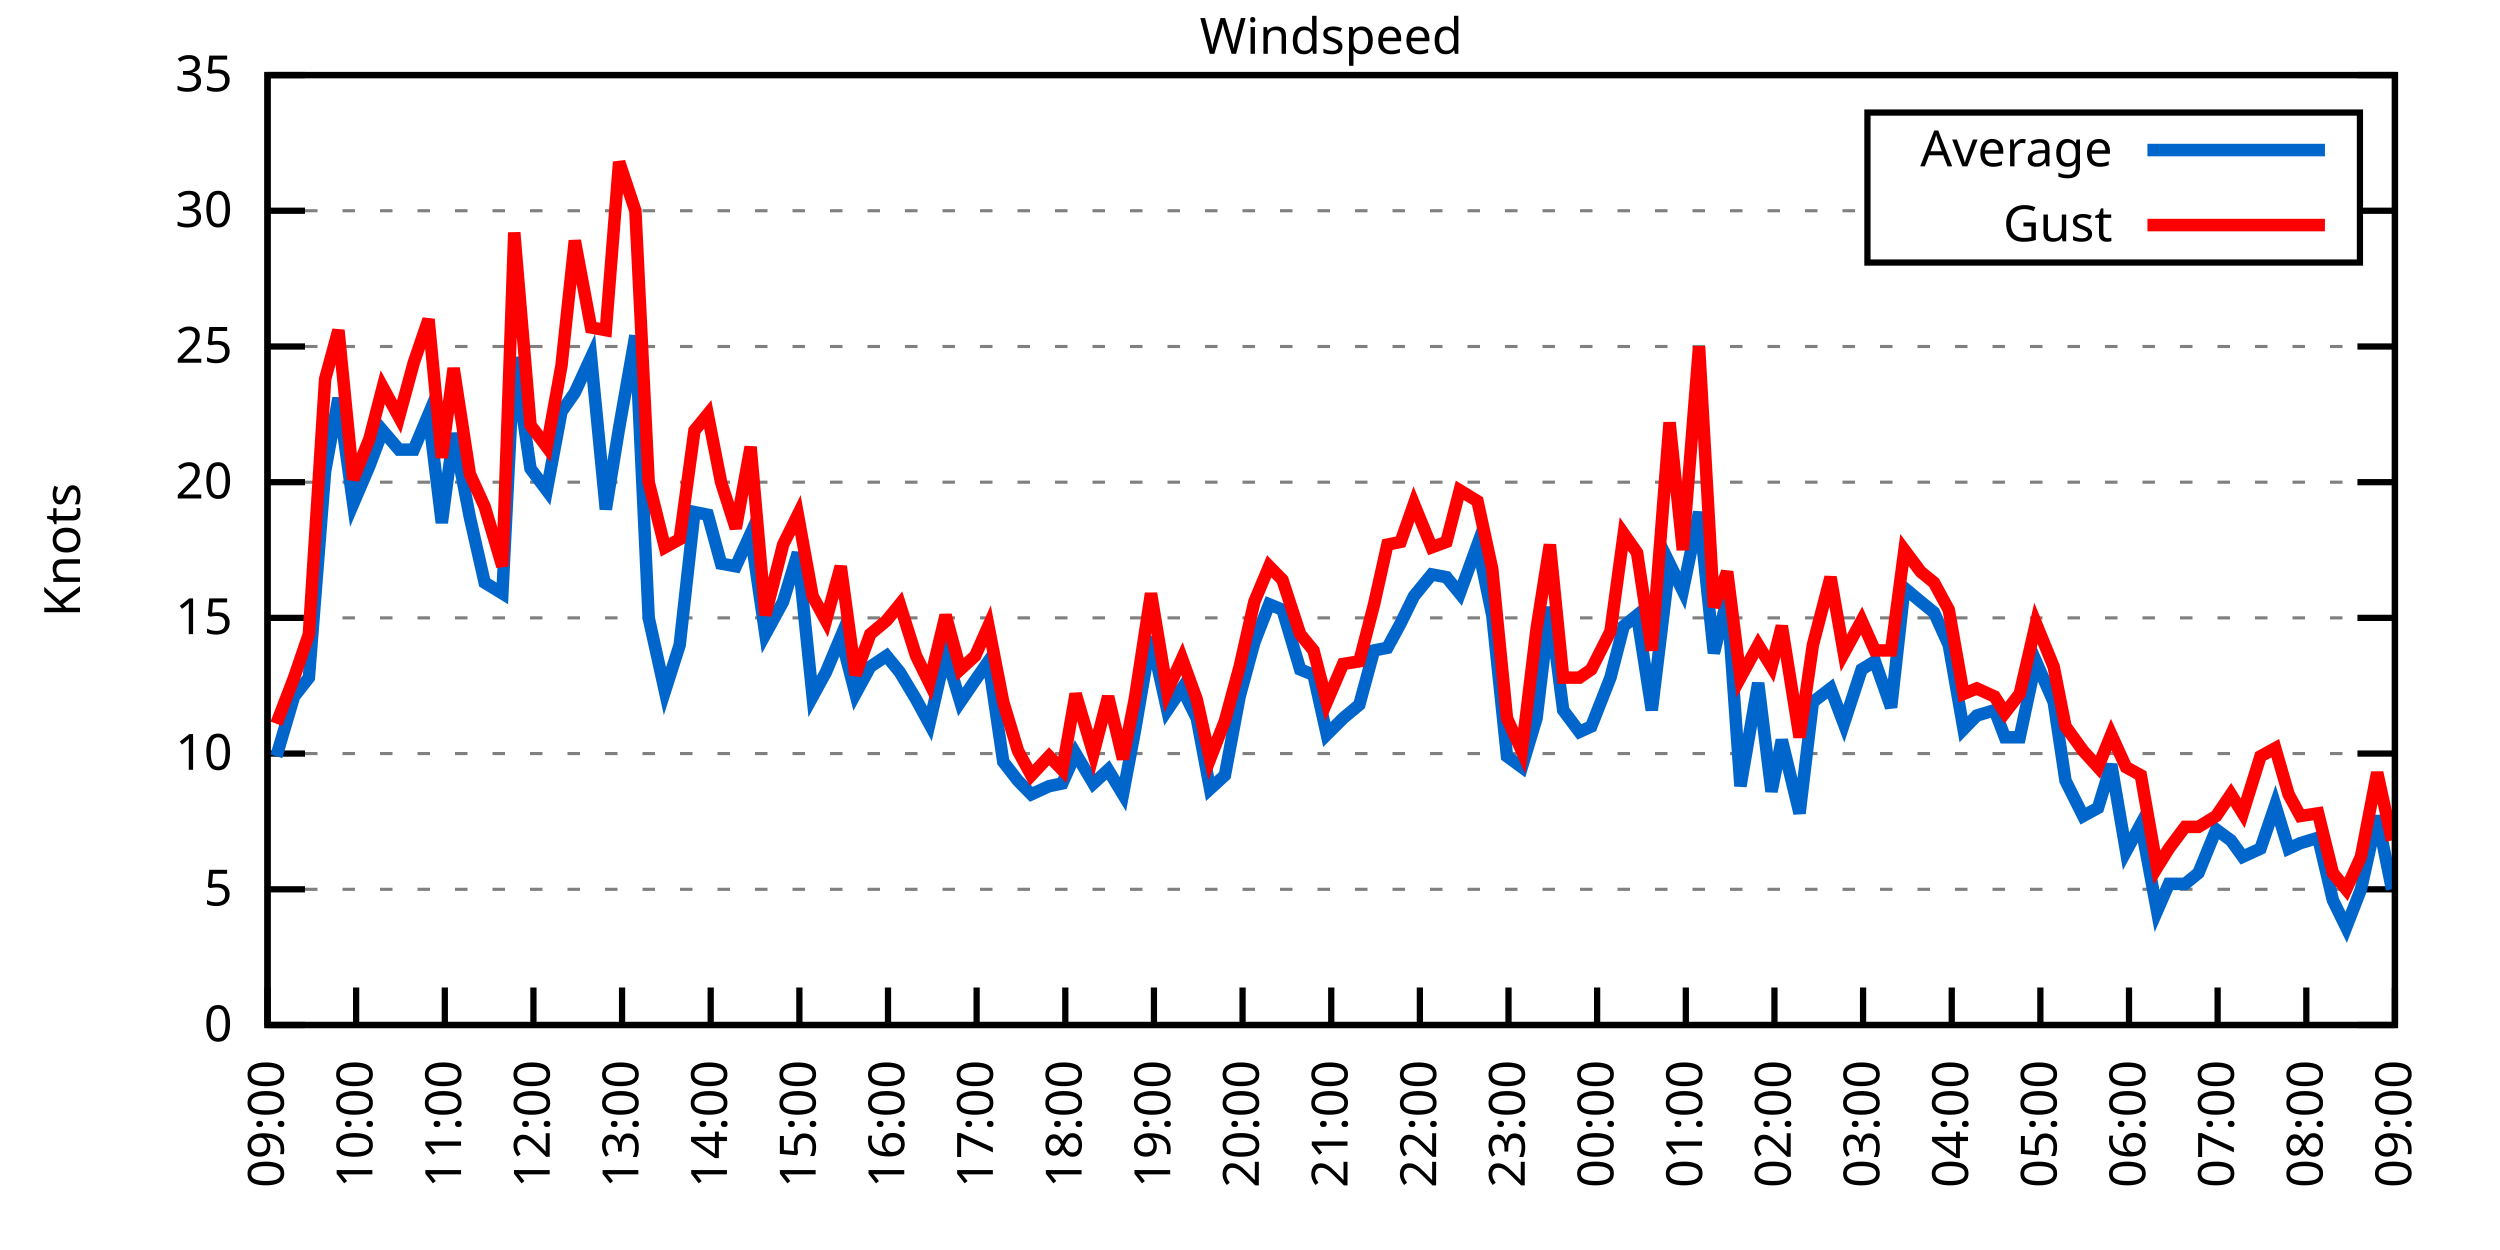
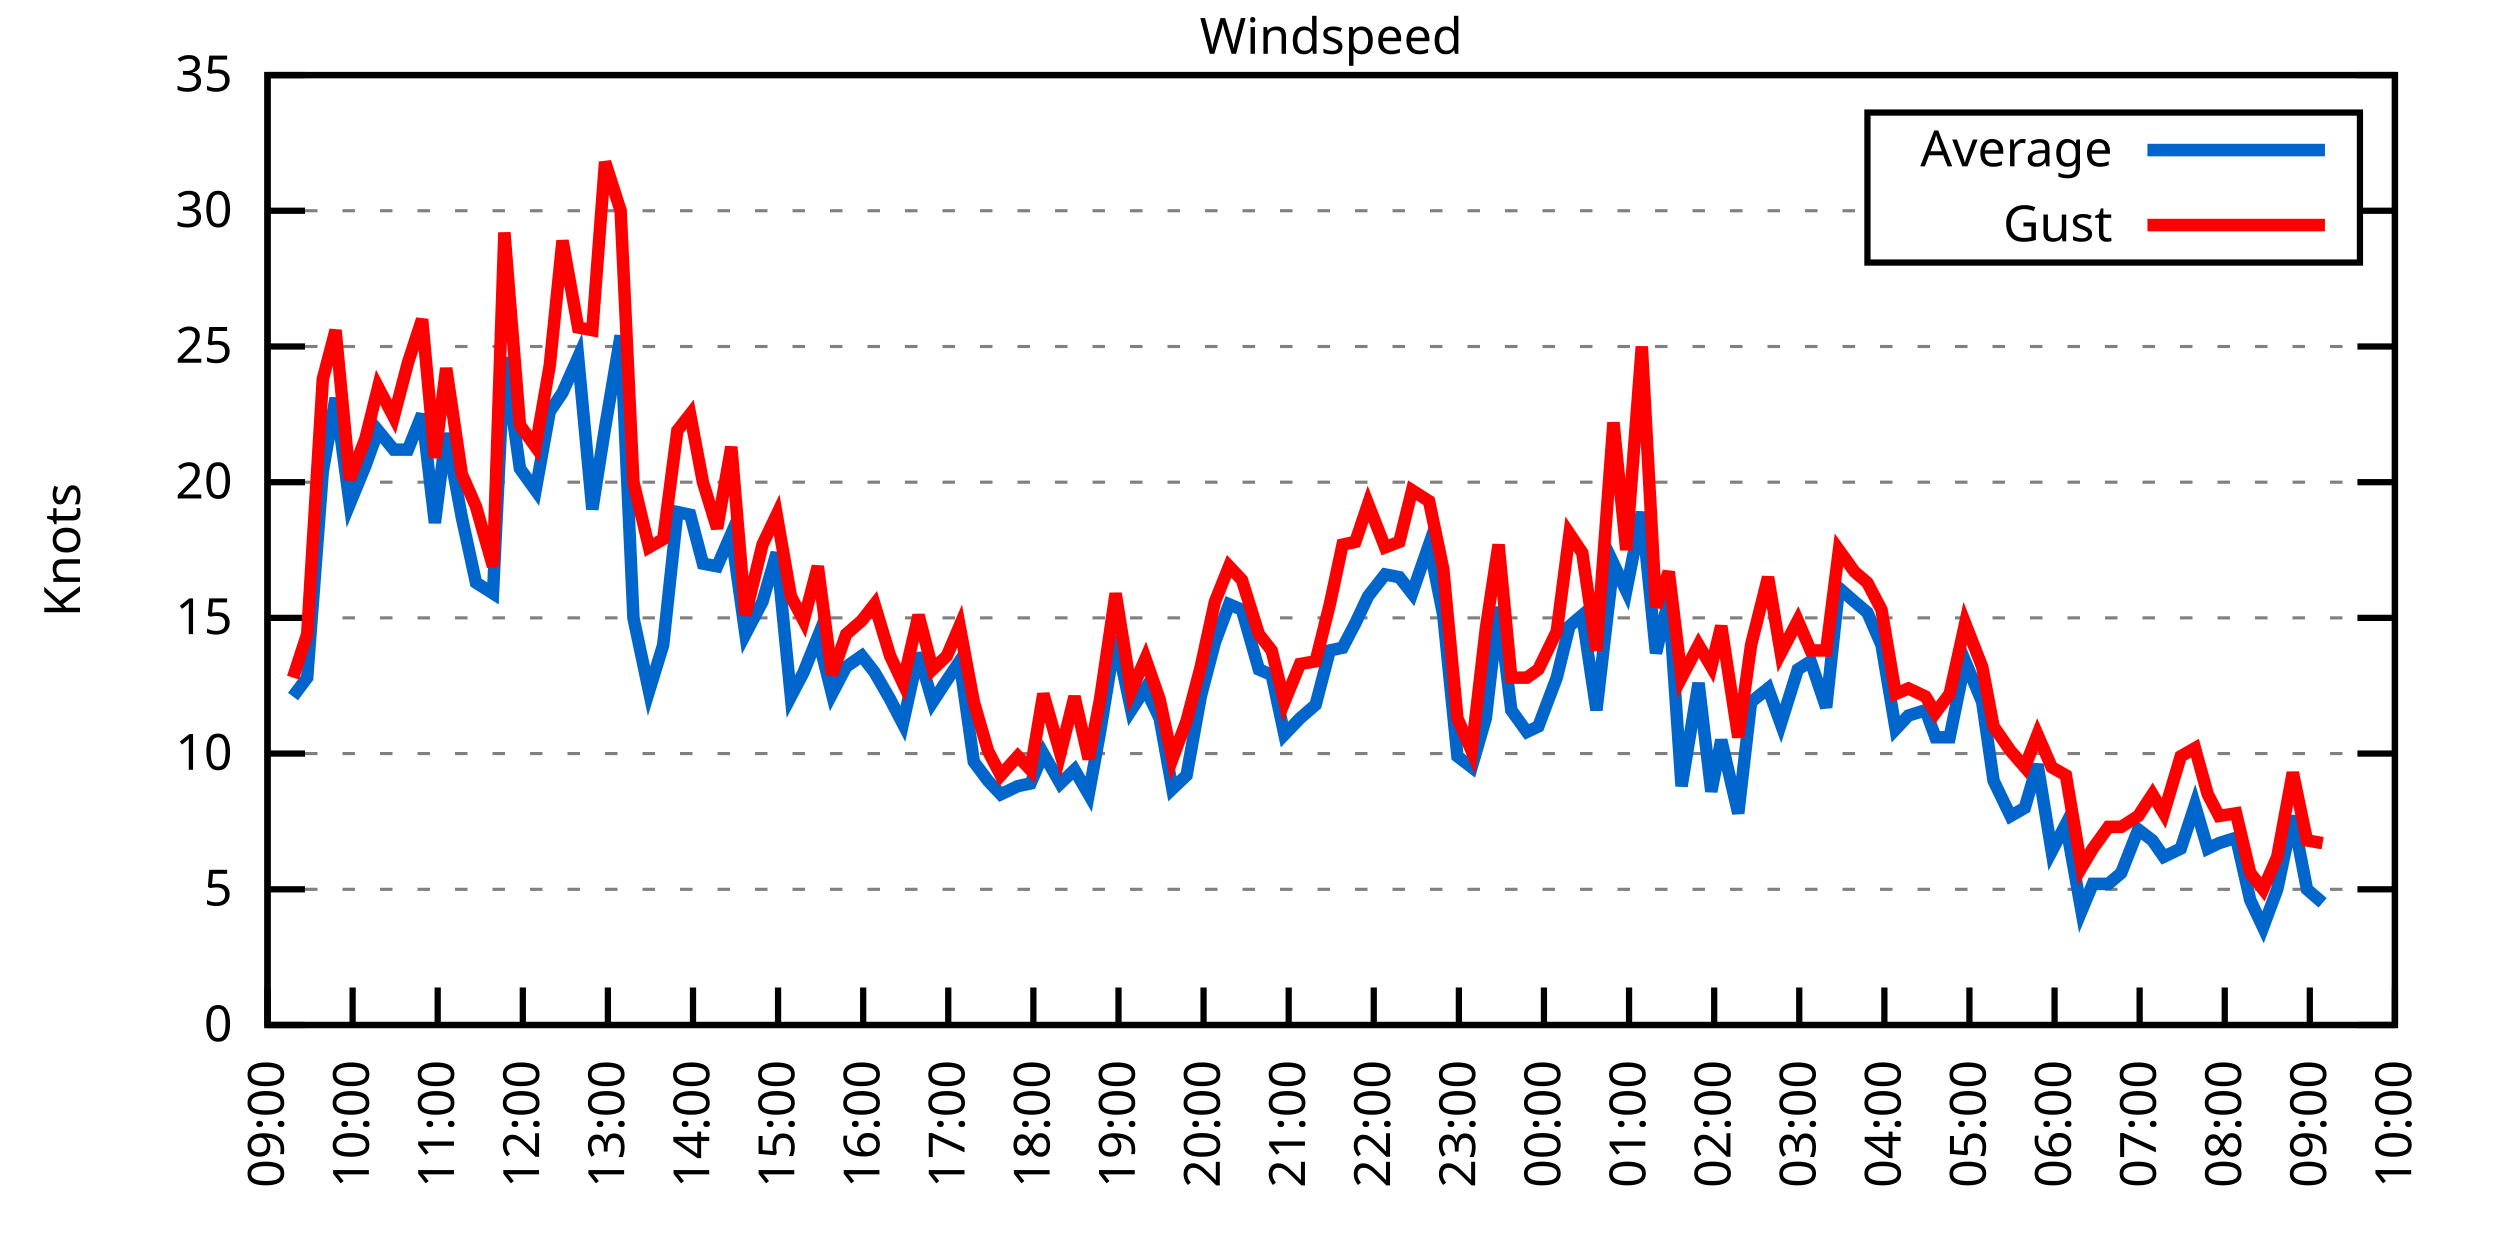
<svg xmlns="http://www.w3.org/2000/svg" xmlns:xlink="http://www.w3.org/1999/xlink" width="400" height="200" viewBox="0 0 400 200">
  <g id="gnuplot_canvas">
    <rect x="0" y="0" width="400" height="200" fill="none" />
    <defs>
      <circle id="gpDot" r="0.5" stroke-width="0.5" stroke="currentColor" />
      <path id="gpPt0" stroke-width="0.333" stroke="currentColor" d="M-1,0 h2 M0,-1 v2" />
      <path id="gpPt1" stroke-width="0.333" stroke="currentColor" d="M-1,-1 L1,1 M1,-1 L-1,1" />
      <path id="gpPt2" stroke-width="0.333" stroke="currentColor" d="M-1,0 L1,0 M0,-1 L0,1 M-1,-1 L1,1 M-1,1 L1,-1" />
      <rect id="gpPt3" stroke-width="0.333" stroke="currentColor" x="-1" y="-1" width="2" height="2" />
      <rect id="gpPt4" stroke-width="0.333" stroke="currentColor" fill="currentColor" x="-1" y="-1" width="2" height="2" />
      <circle id="gpPt5" stroke-width="0.333" stroke="currentColor" cx="0" cy="0" r="1" />
      <use xlink:href="#gpPt5" id="gpPt6" fill="currentColor" stroke="none" />
      <path id="gpPt7" stroke-width="0.333" stroke="currentColor" d="M0,-1.33 L-1.33,0.67 L1.33,0.67 z" />
      <use xlink:href="#gpPt7" id="gpPt8" fill="currentColor" stroke="none" />
      <use xlink:href="#gpPt7" id="gpPt9" stroke="currentColor" transform="rotate(180)" />
      <use xlink:href="#gpPt9" id="gpPt10" fill="currentColor" stroke="none" />
      <use xlink:href="#gpPt3" id="gpPt11" stroke="currentColor" transform="rotate(45)" />
      <use xlink:href="#gpPt11" id="gpPt12" fill="currentColor" stroke="none" />
      <path id="gpPt13" stroke-width="0.333" stroke="currentColor" d="M0,1.330 L1.265,0.411 L0.782,-1.067 L-0.782,-1.076 L-1.265,0.411 z" />
      <use xlink:href="#gpPt13" id="gpPt14" fill="currentColor" stroke="none" />
      <filter id="textbox" filterUnits="objectBoundingBox" x="0" y="0" height="1" width="1">
        <feFlood flood-color="white" flood-opacity="1" result="bgnd" />
        <feComposite in="SourceGraphic" in2="bgnd" operator="atop" />
      </filter>
      <filter id="greybox" filterUnits="objectBoundingBox" x="0" y="0" height="1" width="1">
        <feFlood flood-color="lightgrey" flood-opacity="1" result="grey" />
        <feComposite in="SourceGraphic" in2="grey" operator="atop" />
      </filter>
    </defs>
    <g fill="none" color="white" stroke="currentColor" stroke-width="1.00" stroke-linecap="butt" stroke-linejoin="miter">
</g>
    <g fill="none" color="black" stroke="currentColor" stroke-width="1.00" stroke-linecap="butt" stroke-linejoin="miter">
      <g stroke="none" shape-rendering="crispEdges">
        <polygon fill="rgb(255, 255, 255)" points="42.80,164.00 383.18,164.00 383.18,12.02 42.80,12.02 " />
      </g>
    </g>
    <g fill="none" color="black" stroke="currentColor" stroke-width="1.00" stroke-linecap="butt" stroke-linejoin="miter">
</g>
    <g fill="none" color="black" stroke="black" stroke-width="0.50" stroke-linecap="butt" stroke-linejoin="miter">
</g>
    <g fill="none" color="gray" stroke="currentColor" stroke-width="0.50" stroke-linecap="butt" stroke-linejoin="miter">
      <path stroke="gray" stroke-dasharray="2,4" class="gridline" d="M42.80,164.00 L383.19,164.00  " />
    </g>
    <g fill="none" color="gray" stroke="gray" stroke-width="1.00" stroke-linecap="butt" stroke-linejoin="miter">
</g>
    <g fill="none" color="black" stroke="currentColor" stroke-width="1.00" stroke-linecap="butt" stroke-linejoin="miter">
      <path stroke="black" d="M42.80,164.00 L48.80,164.00 M383.19,164.00 L377.19,164.00  " />
      <g transform="translate(37.20,166.60)" stroke="none" fill="black" font-family="Sans" font-size="8.00" text-anchor="end">
        <text>
          <tspan font-family="Sans"> 0</tspan>
        </text>
      </g>
    </g>
    <g fill="none" color="black" stroke="currentColor" stroke-width="1.00" stroke-linecap="butt" stroke-linejoin="miter">
</g>
    <g fill="none" color="black" stroke="black" stroke-width="0.50" stroke-linecap="butt" stroke-linejoin="miter">
</g>
    <g fill="none" color="gray" stroke="currentColor" stroke-width="0.50" stroke-linecap="butt" stroke-linejoin="miter">
      <path stroke="gray" stroke-dasharray="2,4" class="gridline" d="M42.80,142.29 L383.19,142.29  " />
    </g>
    <g fill="none" color="gray" stroke="gray" stroke-width="1.00" stroke-linecap="butt" stroke-linejoin="miter">
</g>
    <g fill="none" color="black" stroke="currentColor" stroke-width="1.00" stroke-linecap="butt" stroke-linejoin="miter">
      <path stroke="black" d="M42.80,142.29 L48.80,142.29 M383.19,142.29 L377.19,142.29  " />
      <g transform="translate(37.20,144.89)" stroke="none" fill="black" font-family="Sans" font-size="8.00" text-anchor="end">
        <text>
          <tspan font-family="Sans"> 5</tspan>
        </text>
      </g>
    </g>
    <g fill="none" color="black" stroke="currentColor" stroke-width="1.00" stroke-linecap="butt" stroke-linejoin="miter">
</g>
    <g fill="none" color="black" stroke="black" stroke-width="0.50" stroke-linecap="butt" stroke-linejoin="miter">
</g>
    <g fill="none" color="gray" stroke="currentColor" stroke-width="0.50" stroke-linecap="butt" stroke-linejoin="miter">
      <path stroke="gray" stroke-dasharray="2,4" class="gridline" d="M42.80,120.57 L383.19,120.57  " />
    </g>
    <g fill="none" color="gray" stroke="gray" stroke-width="1.00" stroke-linecap="butt" stroke-linejoin="miter">
</g>
    <g fill="none" color="black" stroke="currentColor" stroke-width="1.00" stroke-linecap="butt" stroke-linejoin="miter">
      <path stroke="black" d="M42.80,120.57 L48.80,120.57 M383.19,120.57 L377.19,120.57  " />
      <g transform="translate(37.20,123.17)" stroke="none" fill="black" font-family="Sans" font-size="8.00" text-anchor="end">
        <text>
          <tspan font-family="Sans"> 10</tspan>
        </text>
      </g>
    </g>
    <g fill="none" color="black" stroke="currentColor" stroke-width="1.00" stroke-linecap="butt" stroke-linejoin="miter">
</g>
    <g fill="none" color="black" stroke="black" stroke-width="0.50" stroke-linecap="butt" stroke-linejoin="miter">
</g>
    <g fill="none" color="gray" stroke="currentColor" stroke-width="0.50" stroke-linecap="butt" stroke-linejoin="miter">
      <path stroke="gray" stroke-dasharray="2,4" class="gridline" d="M42.80,98.86 L383.19,98.86  " />
    </g>
    <g fill="none" color="gray" stroke="gray" stroke-width="1.00" stroke-linecap="butt" stroke-linejoin="miter">
</g>
    <g fill="none" color="black" stroke="currentColor" stroke-width="1.00" stroke-linecap="butt" stroke-linejoin="miter">
      <path stroke="black" d="M42.80,98.86 L48.80,98.86 M383.19,98.86 L377.19,98.86  " />
      <g transform="translate(37.20,101.46)" stroke="none" fill="black" font-family="Sans" font-size="8.00" text-anchor="end">
        <text>
          <tspan font-family="Sans"> 15</tspan>
        </text>
      </g>
    </g>
    <g fill="none" color="black" stroke="currentColor" stroke-width="1.00" stroke-linecap="butt" stroke-linejoin="miter">
</g>
    <g fill="none" color="black" stroke="black" stroke-width="0.50" stroke-linecap="butt" stroke-linejoin="miter">
</g>
    <g fill="none" color="gray" stroke="currentColor" stroke-width="0.50" stroke-linecap="butt" stroke-linejoin="miter">
      <path stroke="gray" stroke-dasharray="2,4" class="gridline" d="M42.80,77.15 L383.19,77.15  " />
    </g>
    <g fill="none" color="gray" stroke="gray" stroke-width="1.00" stroke-linecap="butt" stroke-linejoin="miter">
</g>
    <g fill="none" color="black" stroke="currentColor" stroke-width="1.00" stroke-linecap="butt" stroke-linejoin="miter">
      <path stroke="black" d="M42.80,77.15 L48.80,77.15 M383.19,77.15 L377.19,77.15  " />
      <g transform="translate(37.20,79.75)" stroke="none" fill="black" font-family="Sans" font-size="8.00" text-anchor="end">
        <text>
          <tspan font-family="Sans"> 20</tspan>
        </text>
      </g>
    </g>
    <g fill="none" color="black" stroke="currentColor" stroke-width="1.00" stroke-linecap="butt" stroke-linejoin="miter">
</g>
    <g fill="none" color="black" stroke="black" stroke-width="0.50" stroke-linecap="butt" stroke-linejoin="miter">
</g>
    <g fill="none" color="gray" stroke="currentColor" stroke-width="0.50" stroke-linecap="butt" stroke-linejoin="miter">
      <path stroke="gray" stroke-dasharray="2,4" class="gridline" d="M42.80,55.44 L383.19,55.44  " />
    </g>
    <g fill="none" color="gray" stroke="gray" stroke-width="1.00" stroke-linecap="butt" stroke-linejoin="miter">
</g>
    <g fill="none" color="black" stroke="currentColor" stroke-width="1.00" stroke-linecap="butt" stroke-linejoin="miter">
      <path stroke="black" d="M42.80,55.44 L48.80,55.44 M383.19,55.44 L377.19,55.44  " />
      <g transform="translate(37.20,58.04)" stroke="none" fill="black" font-family="Sans" font-size="8.00" text-anchor="end">
        <text>
          <tspan font-family="Sans"> 25</tspan>
        </text>
      </g>
    </g>
    <g fill="none" color="black" stroke="currentColor" stroke-width="1.00" stroke-linecap="butt" stroke-linejoin="miter">
</g>
    <g fill="none" color="black" stroke="black" stroke-width="0.50" stroke-linecap="butt" stroke-linejoin="miter">
</g>
    <g fill="none" color="gray" stroke="currentColor" stroke-width="0.50" stroke-linecap="butt" stroke-linejoin="miter">
      <path stroke="gray" stroke-dasharray="2,4" class="gridline" d="M42.80,33.72 L298.79,33.72 M377.59,33.72 L383.19,33.72  " />
    </g>
    <g fill="none" color="gray" stroke="gray" stroke-width="1.00" stroke-linecap="butt" stroke-linejoin="miter">
</g>
    <g fill="none" color="black" stroke="currentColor" stroke-width="1.00" stroke-linecap="butt" stroke-linejoin="miter">
      <path stroke="black" d="M42.80,33.72 L48.80,33.72 M383.19,33.72 L377.19,33.72  " />
      <g transform="translate(37.20,36.32)" stroke="none" fill="black" font-family="Sans" font-size="8.00" text-anchor="end">
        <text>
          <tspan font-family="Sans"> 30</tspan>
        </text>
      </g>
    </g>
    <g fill="none" color="black" stroke="currentColor" stroke-width="1.00" stroke-linecap="butt" stroke-linejoin="miter">
</g>
    <g fill="none" color="black" stroke="black" stroke-width="0.50" stroke-linecap="butt" stroke-linejoin="miter">
</g>
    <g fill="none" color="gray" stroke="currentColor" stroke-width="0.50" stroke-linecap="butt" stroke-linejoin="miter">
      <path stroke="gray" stroke-dasharray="2,4" class="gridline" d="M42.80,12.01 L383.19,12.01  " />
    </g>
    <g fill="none" color="gray" stroke="gray" stroke-width="1.00" stroke-linecap="butt" stroke-linejoin="miter">
</g>
    <g fill="none" color="black" stroke="currentColor" stroke-width="1.00" stroke-linecap="butt" stroke-linejoin="miter">
      <path stroke="black" d="M42.80,12.01 L48.80,12.01 M383.19,12.01 L377.19,12.01  " />
      <g transform="translate(37.20,14.61)" stroke="none" fill="black" font-family="Sans" font-size="8.00" text-anchor="end">
        <text>
          <tspan font-family="Sans"> 35</tspan>
        </text>
      </g>
    </g>
    <g fill="none" color="black" stroke="currentColor" stroke-width="1.00" stroke-linecap="butt" stroke-linejoin="miter">
      <path stroke="black" d="M42.80,164.00 L42.80,158.00  " />
      <g transform="translate(45.40,169.60) rotate(270.00)" stroke="none" fill="black" font-family="Sans" font-size="8.00" text-anchor="end">
        <text>
          <tspan font-family="Sans">09:00</tspan>
        </text>
      </g>
    </g>
    <g fill="none" color="black" stroke="currentColor" stroke-width="1.00" stroke-linecap="butt" stroke-linejoin="miter">
-       <path stroke="black" d="M56.98,164.00 L56.98,158.00  " />
-       <g transform="translate(59.58,169.60) rotate(270.00)" stroke="none" fill="black" font-family="Sans" font-size="8.00" text-anchor="end">
+       <path stroke="black" d="M56.42,164.00 L56.42,158.00  " />
+       <g transform="translate(59.02,169.60) rotate(270.00)" stroke="none" fill="black" font-family="Sans" font-size="8.00" text-anchor="end">
        <text>
          <tspan font-family="Sans">10:00</tspan>
        </text>
      </g>
    </g>
    <g fill="none" color="black" stroke="currentColor" stroke-width="1.00" stroke-linecap="butt" stroke-linejoin="miter">
-       <path stroke="black" d="M71.17,164.00 L71.17,158.00  " />
-       <g transform="translate(73.77,169.60) rotate(270.00)" stroke="none" fill="black" font-family="Sans" font-size="8.00" text-anchor="end">
+       <path stroke="black" d="M70.03,164.00 L70.03,158.00  " />
+       <g transform="translate(72.63,169.60) rotate(270.00)" stroke="none" fill="black" font-family="Sans" font-size="8.00" text-anchor="end">
        <text>
          <tspan font-family="Sans">11:00</tspan>
        </text>
      </g>
    </g>
    <g fill="none" color="black" stroke="currentColor" stroke-width="1.00" stroke-linecap="butt" stroke-linejoin="miter">
-       <path stroke="black" d="M85.35,164.00 L85.35,158.00  " />
-       <g transform="translate(87.95,169.60) rotate(270.00)" stroke="none" fill="black" font-family="Sans" font-size="8.00" text-anchor="end">
+       <path stroke="black" d="M83.65,164.00 L83.65,158.00  " />
+       <g transform="translate(86.25,169.60) rotate(270.00)" stroke="none" fill="black" font-family="Sans" font-size="8.00" text-anchor="end">
        <text>
          <tspan font-family="Sans">12:00</tspan>
        </text>
      </g>
    </g>
    <g fill="none" color="black" stroke="currentColor" stroke-width="1.00" stroke-linecap="butt" stroke-linejoin="miter">
-       <path stroke="black" d="M99.53,164.00 L99.53,158.00  " />
-       <g transform="translate(102.13,169.60) rotate(270.00)" stroke="none" fill="black" font-family="Sans" font-size="8.00" text-anchor="end">
+       <path stroke="black" d="M97.26,164.00 L97.26,158.00  " />
+       <g transform="translate(99.86,169.60) rotate(270.00)" stroke="none" fill="black" font-family="Sans" font-size="8.00" text-anchor="end">
        <text>
          <tspan font-family="Sans">13:00</tspan>
        </text>
      </g>
    </g>
    <g fill="none" color="black" stroke="currentColor" stroke-width="1.00" stroke-linecap="butt" stroke-linejoin="miter">
-       <path stroke="black" d="M113.71,164.00 L113.71,158.00  " />
-       <g transform="translate(116.31,169.60) rotate(270.00)" stroke="none" fill="black" font-family="Sans" font-size="8.00" text-anchor="end">
+       <path stroke="black" d="M110.88,164.00 L110.88,158.00  " />
+       <g transform="translate(113.48,169.60) rotate(270.00)" stroke="none" fill="black" font-family="Sans" font-size="8.00" text-anchor="end">
        <text>
          <tspan font-family="Sans">14:00</tspan>
        </text>
      </g>
    </g>
    <g fill="none" color="black" stroke="currentColor" stroke-width="1.00" stroke-linecap="butt" stroke-linejoin="miter">
-       <path stroke="black" d="M127.90,164.00 L127.90,158.00  " />
-       <g transform="translate(130.50,169.60) rotate(270.00)" stroke="none" fill="black" font-family="Sans" font-size="8.00" text-anchor="end">
+       <path stroke="black" d="M124.49,164.00 L124.49,158.00  " />
+       <g transform="translate(127.09,169.60) rotate(270.00)" stroke="none" fill="black" font-family="Sans" font-size="8.00" text-anchor="end">
        <text>
          <tspan font-family="Sans">15:00</tspan>
        </text>
      </g>
    </g>
    <g fill="none" color="black" stroke="currentColor" stroke-width="1.00" stroke-linecap="butt" stroke-linejoin="miter">
-       <path stroke="black" d="M142.08,164.00 L142.08,158.00  " />
-       <g transform="translate(144.68,169.60) rotate(270.00)" stroke="none" fill="black" font-family="Sans" font-size="8.00" text-anchor="end">
+       <path stroke="black" d="M138.11,164.00 L138.11,158.00  " />
+       <g transform="translate(140.71,169.60) rotate(270.00)" stroke="none" fill="black" font-family="Sans" font-size="8.00" text-anchor="end">
        <text>
          <tspan font-family="Sans">16:00</tspan>
        </text>
      </g>
    </g>
    <g fill="none" color="black" stroke="currentColor" stroke-width="1.00" stroke-linecap="butt" stroke-linejoin="miter">
-       <path stroke="black" d="M156.26,164.00 L156.26,158.00  " />
-       <g transform="translate(158.86,169.60) rotate(270.00)" stroke="none" fill="black" font-family="Sans" font-size="8.00" text-anchor="end">
+       <path stroke="black" d="M151.72,164.00 L151.72,158.00  " />
+       <g transform="translate(154.32,169.60) rotate(270.00)" stroke="none" fill="black" font-family="Sans" font-size="8.00" text-anchor="end">
        <text>
          <tspan font-family="Sans">17:00</tspan>
        </text>
      </g>
    </g>
    <g fill="none" color="black" stroke="currentColor" stroke-width="1.00" stroke-linecap="butt" stroke-linejoin="miter">
-       <path stroke="black" d="M170.45,164.00 L170.45,158.00  " />
-       <g transform="translate(173.05,169.60) rotate(270.00)" stroke="none" fill="black" font-family="Sans" font-size="8.00" text-anchor="end">
+       <path stroke="black" d="M165.34,164.00 L165.34,158.00  " />
+       <g transform="translate(167.94,169.60) rotate(270.00)" stroke="none" fill="black" font-family="Sans" font-size="8.00" text-anchor="end">
        <text>
          <tspan font-family="Sans">18:00</tspan>
        </text>
      </g>
    </g>
    <g fill="none" color="black" stroke="currentColor" stroke-width="1.00" stroke-linecap="butt" stroke-linejoin="miter">
-       <path stroke="black" d="M184.63,164.00 L184.63,158.00  " />
-       <g transform="translate(187.23,169.60) rotate(270.00)" stroke="none" fill="black" font-family="Sans" font-size="8.00" text-anchor="end">
+       <path stroke="black" d="M178.96,164.00 L178.96,158.00  " />
+       <g transform="translate(181.56,169.60) rotate(270.00)" stroke="none" fill="black" font-family="Sans" font-size="8.00" text-anchor="end">
        <text>
          <tspan font-family="Sans">19:00</tspan>
        </text>
      </g>
    </g>
    <g fill="none" color="black" stroke="currentColor" stroke-width="1.00" stroke-linecap="butt" stroke-linejoin="miter">
-       <path stroke="black" d="M198.81,164.00 L198.81,158.00  " />
-       <g transform="translate(201.41,169.60) rotate(270.00)" stroke="none" fill="black" font-family="Sans" font-size="8.00" text-anchor="end">
+       <path stroke="black" d="M192.57,164.00 L192.57,158.00  " />
+       <g transform="translate(195.17,169.60) rotate(270.00)" stroke="none" fill="black" font-family="Sans" font-size="8.00" text-anchor="end">
        <text>
          <tspan font-family="Sans">20:00</tspan>
        </text>
      </g>
    </g>
    <g fill="none" color="black" stroke="currentColor" stroke-width="1.00" stroke-linecap="butt" stroke-linejoin="miter">
-       <path stroke="black" d="M213.00,164.00 L213.00,158.00  " />
-       <g transform="translate(215.60,169.60) rotate(270.00)" stroke="none" fill="black" font-family="Sans" font-size="8.00" text-anchor="end">
+       <path stroke="black" d="M206.19,164.00 L206.19,158.00  " />
+       <g transform="translate(208.79,169.60) rotate(270.00)" stroke="none" fill="black" font-family="Sans" font-size="8.00" text-anchor="end">
        <text>
          <tspan font-family="Sans">21:00</tspan>
        </text>
      </g>
    </g>
    <g fill="none" color="black" stroke="currentColor" stroke-width="1.00" stroke-linecap="butt" stroke-linejoin="miter">
-       <path stroke="black" d="M227.18,164.00 L227.18,158.00  " />
-       <g transform="translate(229.78,169.60) rotate(270.00)" stroke="none" fill="black" font-family="Sans" font-size="8.00" text-anchor="end">
+       <path stroke="black" d="M219.80,164.00 L219.80,158.00  " />
+       <g transform="translate(222.40,169.60) rotate(270.00)" stroke="none" fill="black" font-family="Sans" font-size="8.00" text-anchor="end">
        <text>
          <tspan font-family="Sans">22:00</tspan>
        </text>
      </g>
    </g>
    <g fill="none" color="black" stroke="currentColor" stroke-width="1.00" stroke-linecap="butt" stroke-linejoin="miter">
-       <path stroke="black" d="M241.36,164.00 L241.36,158.00  " />
-       <g transform="translate(243.96,169.60) rotate(270.00)" stroke="none" fill="black" font-family="Sans" font-size="8.00" text-anchor="end">
+       <path stroke="black" d="M233.42,164.00 L233.42,158.00  " />
+       <g transform="translate(236.02,169.60) rotate(270.00)" stroke="none" fill="black" font-family="Sans" font-size="8.00" text-anchor="end">
        <text>
          <tspan font-family="Sans">23:00</tspan>
        </text>
      </g>
    </g>
    <g fill="none" color="black" stroke="currentColor" stroke-width="1.00" stroke-linecap="butt" stroke-linejoin="miter">
-       <path stroke="black" d="M255.54,164.00 L255.54,158.00  " />
-       <g transform="translate(258.14,169.60) rotate(270.00)" stroke="none" fill="black" font-family="Sans" font-size="8.00" text-anchor="end">
+       <path stroke="black" d="M247.03,164.00 L247.03,158.00  " />
+       <g transform="translate(249.63,169.60) rotate(270.00)" stroke="none" fill="black" font-family="Sans" font-size="8.00" text-anchor="end">
        <text>
          <tspan font-family="Sans">00:00</tspan>
        </text>
      </g>
    </g>
    <g fill="none" color="black" stroke="currentColor" stroke-width="1.00" stroke-linecap="butt" stroke-linejoin="miter">
-       <path stroke="black" d="M269.73,164.00 L269.73,158.00  " />
-       <g transform="translate(272.33,169.60) rotate(270.00)" stroke="none" fill="black" font-family="Sans" font-size="8.00" text-anchor="end">
+       <path stroke="black" d="M260.65,164.00 L260.65,158.00  " />
+       <g transform="translate(263.25,169.60) rotate(270.00)" stroke="none" fill="black" font-family="Sans" font-size="8.00" text-anchor="end">
        <text>
          <tspan font-family="Sans">01:00</tspan>
        </text>
      </g>
    </g>
    <g fill="none" color="black" stroke="currentColor" stroke-width="1.00" stroke-linecap="butt" stroke-linejoin="miter">
-       <path stroke="black" d="M283.91,164.00 L283.91,158.00  " />
-       <g transform="translate(286.51,169.60) rotate(270.00)" stroke="none" fill="black" font-family="Sans" font-size="8.00" text-anchor="end">
+       <path stroke="black" d="M274.27,164.00 L274.27,158.00  " />
+       <g transform="translate(276.87,169.60) rotate(270.00)" stroke="none" fill="black" font-family="Sans" font-size="8.00" text-anchor="end">
        <text>
          <tspan font-family="Sans">02:00</tspan>
        </text>
      </g>
    </g>
    <g fill="none" color="black" stroke="currentColor" stroke-width="1.00" stroke-linecap="butt" stroke-linejoin="miter">
-       <path stroke="black" d="M298.09,164.00 L298.09,158.00  " />
-       <g transform="translate(300.69,169.60) rotate(270.00)" stroke="none" fill="black" font-family="Sans" font-size="8.00" text-anchor="end">
+       <path stroke="black" d="M287.88,164.00 L287.88,158.00  " />
+       <g transform="translate(290.48,169.60) rotate(270.00)" stroke="none" fill="black" font-family="Sans" font-size="8.00" text-anchor="end">
        <text>
          <tspan font-family="Sans">03:00</tspan>
        </text>
      </g>
    </g>
    <g fill="none" color="black" stroke="currentColor" stroke-width="1.00" stroke-linecap="butt" stroke-linejoin="miter">
-       <path stroke="black" d="M312.28,164.00 L312.28,158.00  " />
-       <g transform="translate(314.88,169.60) rotate(270.00)" stroke="none" fill="black" font-family="Sans" font-size="8.00" text-anchor="end">
+       <path stroke="black" d="M301.50,164.00 L301.50,158.00  " />
+       <g transform="translate(304.10,169.60) rotate(270.00)" stroke="none" fill="black" font-family="Sans" font-size="8.00" text-anchor="end">
        <text>
          <tspan font-family="Sans">04:00</tspan>
        </text>
      </g>
    </g>
    <g fill="none" color="black" stroke="currentColor" stroke-width="1.00" stroke-linecap="butt" stroke-linejoin="miter">
-       <path stroke="black" d="M326.46,164.00 L326.46,158.00  " />
-       <g transform="translate(329.06,169.60) rotate(270.00)" stroke="none" fill="black" font-family="Sans" font-size="8.00" text-anchor="end">
+       <path stroke="black" d="M315.11,164.00 L315.11,158.00  " />
+       <g transform="translate(317.71,169.60) rotate(270.00)" stroke="none" fill="black" font-family="Sans" font-size="8.00" text-anchor="end">
        <text>
          <tspan font-family="Sans">05:00</tspan>
        </text>
      </g>
    </g>
    <g fill="none" color="black" stroke="currentColor" stroke-width="1.00" stroke-linecap="butt" stroke-linejoin="miter">
-       <path stroke="black" d="M340.64,164.00 L340.64,158.00  " />
-       <g transform="translate(343.24,169.60) rotate(270.00)" stroke="none" fill="black" font-family="Sans" font-size="8.00" text-anchor="end">
+       <path stroke="black" d="M328.73,164.00 L328.73,158.00  " />
+       <g transform="translate(331.33,169.60) rotate(270.00)" stroke="none" fill="black" font-family="Sans" font-size="8.00" text-anchor="end">
        <text>
          <tspan font-family="Sans">06:00</tspan>
        </text>
      </g>
    </g>
    <g fill="none" color="black" stroke="currentColor" stroke-width="1.00" stroke-linecap="butt" stroke-linejoin="miter">
-       <path stroke="black" d="M354.82,164.00 L354.82,158.00  " />
-       <g transform="translate(357.42,169.60) rotate(270.00)" stroke="none" fill="black" font-family="Sans" font-size="8.00" text-anchor="end">
+       <path stroke="black" d="M342.34,164.00 L342.34,158.00  " />
+       <g transform="translate(344.94,169.60) rotate(270.00)" stroke="none" fill="black" font-family="Sans" font-size="8.00" text-anchor="end">
        <text>
          <tspan font-family="Sans">07:00</tspan>
        </text>
      </g>
    </g>
    <g fill="none" color="black" stroke="currentColor" stroke-width="1.00" stroke-linecap="butt" stroke-linejoin="miter">
-       <path stroke="black" d="M369.01,164.00 L369.01,158.00  " />
-       <g transform="translate(371.61,169.60) rotate(270.00)" stroke="none" fill="black" font-family="Sans" font-size="8.00" text-anchor="end">
+       <path stroke="black" d="M355.96,164.00 L355.96,158.00  " />
+       <g transform="translate(358.56,169.60) rotate(270.00)" stroke="none" fill="black" font-family="Sans" font-size="8.00" text-anchor="end">
        <text>
          <tspan font-family="Sans">08:00</tspan>
+         </text>
+       </g>
+     </g>
+     <g fill="none" color="black" stroke="currentColor" stroke-width="1.00" stroke-linecap="butt" stroke-linejoin="miter">
+       <path stroke="black" d="M369.57,164.00 L369.57,158.00  " />
+       <g transform="translate(372.17,169.60) rotate(270.00)" stroke="none" fill="black" font-family="Sans" font-size="8.00" text-anchor="end">
+         <text>
+           <tspan font-family="Sans">09:00</tspan>
        </text>
      </g>
    </g>
    <g fill="none" color="black" stroke="currentColor" stroke-width="1.00" stroke-linecap="butt" stroke-linejoin="miter">
      <path stroke="black" d="M383.19,164.00 L383.19,158.00  " />
      <g transform="translate(385.79,169.60) rotate(270.00)" stroke="none" fill="black" font-family="Sans" font-size="8.00" text-anchor="end">
        <text>
-           <tspan font-family="Sans">09:00</tspan>
+           <tspan font-family="Sans">10:00</tspan>
        </text>
      </g>
    </g>
    <g fill="none" color="black" stroke="currentColor" stroke-width="1.00" stroke-linecap="butt" stroke-linejoin="miter">
</g>
    <g fill="none" color="black" stroke="currentColor" stroke-width="1.00" stroke-linecap="butt" stroke-linejoin="miter">
      <path stroke="black" d="M42.80,12.01 L42.80,164.00 L383.19,164.00 L383.19,12.01 L42.80,12.01 Z  " />
    </g>
    <g fill="none" color="black" stroke="currentColor" stroke-width="1.00" stroke-linecap="butt" stroke-linejoin="miter">
</g>
    <g fill="none" color="black" stroke="currentColor" stroke-width="1.00" stroke-linecap="butt" stroke-linejoin="miter">
      <path stroke="black" d="M298.79,42.01 L298.79,18.01 L377.59,18.01 L377.59,42.01 L298.79,42.01 Z  " />
    </g>
    <g id="Windspeed_plot_1">
      <g fill="none" color="white" stroke="black" stroke-width="2.00" stroke-linecap="butt" stroke-linejoin="miter">
</g>
      <g fill="none" color="black" stroke="currentColor" stroke-width="2.00" stroke-linecap="butt" stroke-linejoin="miter">
        <g transform="translate(337.99,26.61)" stroke="none" fill="black" font-family="Sans" font-size="8.00" text-anchor="end">
          <text>
            <tspan font-family="Sans">Average</tspan>
          </text>
        </g>
      </g>
      <g fill="none" color="black" stroke="currentColor" stroke-width="2.00" stroke-linecap="butt" stroke-linejoin="miter">
-         <path stroke="rgb(  0, 102, 204)" d="M343.59,24.01 L371.99,24.01 M44.22,121.01 L47.05,111.45 L49.42,108.42 L52.02,75.41 L54.15,63.69 L56.51,80.62   L59.11,74.54 L61.24,68.90 L63.84,71.94 L66.20,71.94 L68.57,66.29 L70.69,83.66 L72.58,69.33 L75.18,82.79   L77.55,93.22 L80.38,94.95 L82.28,57.17 L84.88,74.98 L87.48,78.45 L89.84,65.86 L91.97,62.82 L94.57,57.17   L96.93,81.49 L99.06,68.46 L101.66,53.70 L103.79,98.86 L106.39,110.59 L108.75,103.20 L111.11,81.93 L113.24,82.36   L115.37,90.18 L117.73,90.61 L120.10,85.40 L122.46,101.47 L125.30,96.26 L127.66,88.44 L130.02,111.45 L132.15,107.55   L134.52,101.90 L136.88,111.02 L139.24,106.68 L141.84,104.94 L143.97,107.55 L146.57,111.89 L148.70,115.80 L151.30,104.51   L153.66,112.32 L156.03,108.85 L158.15,105.81 L160.52,121.88 L162.88,124.92 L165.01,127.09 L167.85,125.79 L169.97,125.35   L172.10,120.57 L174.94,125.35 L177.30,123.18 L179.67,127.09 L181.56,117.10 L184.16,101.90 L186.76,113.63 L189.12,110.15   L191.48,114.93 L193.61,126.22 L195.98,124.05 L198.34,111.45 L200.70,102.77 L203.07,96.69 L205.19,97.56 L208.03,107.11   L210.16,107.98 L212.29,117.53 L214.89,114.93 L217.49,112.76 L219.85,104.07 L221.98,103.64 L224.10,99.73 L226.23,95.39   L229.07,91.91 L231.43,92.35 L233.56,94.95 L236.40,87.14 L238.76,98.43 L241.12,121.01 L243.49,122.75 L245.85,114.93   L247.98,97.12 L250.11,113.63 L252.71,117.10 L254.60,116.23 L257.67,108.42 L259.80,100.16 L261.93,98.43 L264.29,113.63   L267.13,90.18 L269.25,94.52 L271.85,81.93 L274.22,104.51 L276.35,95.82 L278.47,125.79 L281.31,109.28 L283.44,126.65   L285.09,118.40 L287.93,130.13 L290.06,112.32 L292.89,110.15 L295.02,115.80 L297.86,107.11 L299.98,105.81 L302.58,113.19   L304.71,94.08 L307.31,96.26 L309.44,97.99 L311.80,103.20 L314.17,116.67 L316.29,114.49 L319.13,113.63 L320.79,117.97   L323.15,117.97 L325.75,105.81 L328.59,112.32 L330.48,124.92 L333.31,130.56 L335.68,129.26 L337.80,122.31 L340.17,136.21   L342.53,131.86 L345.13,145.76 L347.02,141.42 L349.62,141.42 L351.75,139.68 L354.59,132.73 L356.95,134.47 L358.84,137.08   L361.68,135.77 L364.04,128.83 L366.17,135.77 L368.06,134.90 L370.90,134.04 L373.26,144.02 L375.39,148.37 L377.75,142.29   L380.35,130.56 L382.72,142.29  " />
+         <path stroke="rgb(  0, 102, 204)" d="M343.59,24.01 L371.99,24.01 M46.88,111.45 L49.15,108.42 L51.65,75.41 L53.69,63.69 L55.96,80.62 L58.46,74.54   L60.50,68.90 L63.00,71.94 L65.27,71.94 L67.54,66.29 L69.58,83.66 L71.39,69.33 L73.89,82.79 L76.16,93.22   L78.88,94.95 L80.70,57.17 L83.19,74.98 L85.69,78.45 L87.96,65.86 L90.00,62.82 L92.50,57.17 L94.77,81.49   L96.81,68.46 L99.30,53.70 L101.35,98.86 L103.84,110.59 L106.11,103.20 L108.38,81.93 L110.42,82.36 L112.47,90.18   L114.74,90.61 L117.01,85.40 L119.27,101.47 L122.00,96.26 L124.27,88.44 L126.54,111.45 L128.58,107.55 L130.85,101.90   L133.12,111.02 L135.39,106.68 L137.88,104.94 L139.92,107.55 L142.42,111.89 L144.46,115.80 L146.96,104.51 L149.23,112.32   L151.50,108.85 L153.54,105.81 L155.81,121.88 L158.08,124.92 L160.12,127.09 L162.84,125.79 L164.89,125.35 L166.93,120.57   L169.65,125.35 L171.92,123.18 L174.19,127.09 L176.01,117.10 L178.50,101.90 L181.00,113.63 L183.27,110.15 L185.54,114.93   L187.58,126.22 L189.85,124.05 L192.12,111.45 L194.39,102.77 L196.66,96.69 L198.70,97.56 L201.42,107.11 L203.46,107.98   L205.51,117.53 L208.00,114.93 L210.50,112.76 L212.77,104.07 L214.81,103.64 L216.85,99.73 L218.90,95.39 L221.62,91.91   L223.89,92.35 L225.93,94.95 L228.65,87.14 L230.92,98.43 L233.19,121.01 L235.46,122.75 L237.73,114.93 L239.77,97.12   L241.81,113.63 L244.31,117.10 L246.13,116.23 L249.08,108.42 L251.12,100.16 L253.16,98.43 L255.43,113.63 L258.15,90.18   L260.20,94.52 L262.69,81.93 L264.96,104.51 L267.00,95.82 L269.05,125.79 L271.77,109.28 L273.81,126.65 L275.40,118.40   L278.12,130.13 L280.17,112.32 L282.89,110.15 L284.93,115.80 L287.65,107.11 L289.70,105.81 L292.19,113.19 L294.23,94.08   L296.73,96.26 L298.77,97.99 L301.04,103.20 L303.31,116.67 L305.35,114.49 L308.08,113.63 L309.67,117.97 L311.94,117.97   L314.43,105.81 L317.15,112.32 L318.97,124.92 L321.69,130.56 L323.96,129.26 L326.00,122.31 L328.27,136.21 L330.54,131.86   L333.04,145.76 L334.85,141.42 L337.35,141.42 L339.39,139.68 L342.12,132.73 L344.39,134.47 L346.20,137.08 L348.92,135.77   L351.19,128.83 L353.24,135.77 L355.05,134.90 L357.77,134.04 L360.04,144.02 L362.09,148.37 L364.36,142.29 L366.85,130.56   L369.12,142.29 L371.62,144.46  " />
      </g>
    </g>
    <g id="Windspeed_plot_2">
      <g fill="none" color="black" stroke="currentColor" stroke-width="2.00" stroke-linecap="butt" stroke-linejoin="miter">
        <g transform="translate(337.99,38.61)" stroke="none" fill="black" font-family="Sans" font-size="8.00" text-anchor="end">
          <text>
            <tspan font-family="Sans">Gust</tspan>
          </text>
        </g>
      </g>
      <g fill="none" color="black" stroke="currentColor" stroke-width="2.00" stroke-linecap="butt" stroke-linejoin="miter">
-         <path stroke="rgb(255,   0,   0)" d="M343.59,36.01 L371.99,36.01 M44.22,115.80 L47.05,108.42 L49.42,101.47 L52.02,60.65 L54.15,52.83 L56.51,76.71   L59.11,70.20 L61.24,61.95 L63.84,66.73 L66.20,58.04 L68.57,51.09 L70.69,73.24 L72.58,58.91 L75.18,75.85   L77.55,81.06 L80.38,90.61 L82.28,37.20 L84.88,68.03 L87.48,71.50 L89.84,58.48 L91.97,38.50 L94.57,52.40   L96.93,52.83 L99.06,25.91 L101.66,33.72 L103.79,77.15 L106.39,87.57 L108.75,86.27 L111.11,68.90 L113.24,66.29   L115.37,77.15 L117.73,84.53 L120.10,71.50 L122.46,98.43 L125.30,87.14 L127.66,82.36 L130.02,95.39 L132.15,99.30   L134.52,90.61 L136.88,107.98 L139.24,101.47 L141.84,99.30 L143.97,96.69 L146.57,104.94 L148.70,109.28 L151.30,98.43   L153.66,107.11 L156.03,104.94 L158.15,100.16 L160.52,112.32 L162.88,120.14 L165.01,124.05 L167.85,121.01 L169.97,123.18   L172.10,111.02 L174.94,120.57 L177.30,111.45 L179.67,121.44 L181.56,111.89 L184.16,94.95 L186.76,110.59 L189.12,105.38   L191.48,111.89 L193.61,121.44 L195.98,115.36 L198.34,106.68 L200.70,96.26 L203.07,90.61 L205.19,92.78 L208.03,101.47   L210.16,104.07 L212.29,112.32 L214.89,106.24 L217.49,105.81 L219.85,96.69 L221.98,87.14 L224.10,86.70 L226.23,80.62   L229.07,87.57 L231.43,86.70 L233.56,78.45 L236.40,80.19 L238.76,91.04 L241.12,114.93 L243.49,120.14 L245.85,100.60   L247.98,87.14 L250.11,108.42 L252.71,108.42 L254.60,107.11 L257.67,101.03 L259.80,85.40 L261.93,88.44 L264.29,104.07   L267.13,67.59 L269.25,88.00 L271.85,55.44 L274.22,97.12 L276.35,91.48 L278.47,108.42 L281.31,103.20 L283.44,106.68   L285.09,100.16 L287.93,117.97 L290.06,103.20 L292.89,92.35 L295.02,104.51 L297.86,99.30 L299.98,104.07 L302.58,104.07   L304.71,88.00 L307.31,91.48 L309.44,93.22 L311.80,97.56 L314.17,111.02 L316.29,110.15 L319.13,111.45 L320.79,114.06   L323.15,111.02 L325.75,99.73 L328.59,106.68 L330.48,116.23 L333.31,120.14 L335.68,122.75 L337.80,117.53 L340.17,122.75   L342.53,124.05 L345.13,138.81 L347.02,135.77 L349.62,132.30 L351.75,132.30 L354.59,130.56 L356.95,127.09 L358.84,130.13   L361.68,121.01 L364.04,119.71 L366.17,127.09 L368.06,130.56 L370.90,130.13 L373.26,139.68 L375.39,142.29 L377.75,137.08   L380.35,123.61 L382.72,134.47  " />
+         <path stroke="rgb(255,   0,   0)" d="M343.59,36.01 L371.99,36.01 M46.88,108.42 L49.15,101.47 L51.65,60.65 L53.69,52.83 L55.96,76.71 L58.46,70.20   L60.50,61.95 L63.00,66.73 L65.27,58.04 L67.54,51.09 L69.58,73.24 L71.39,58.91 L73.89,75.85 L76.16,81.06   L78.88,90.61 L80.70,37.20 L83.19,68.03 L85.69,71.50 L87.96,58.48 L90.00,38.50 L92.50,52.40 L94.77,52.83   L96.81,25.91 L99.30,33.72 L101.35,77.15 L103.84,87.57 L106.11,86.27 L108.38,68.90 L110.42,66.29 L112.47,77.15   L114.74,84.53 L117.01,71.50 L119.27,98.43 L122.00,87.14 L124.27,82.36 L126.54,95.39 L128.58,99.30 L130.85,90.61   L133.12,107.98 L135.39,101.47 L137.88,99.30 L139.92,96.69 L142.42,104.94 L144.46,109.28 L146.96,98.43 L149.23,107.11   L151.50,104.94 L153.54,100.16 L155.81,112.32 L158.08,120.14 L160.12,124.05 L162.84,121.01 L164.89,123.18 L166.93,111.02   L169.65,120.57 L171.92,111.45 L174.19,121.44 L176.01,111.89 L178.50,94.95 L181.00,110.59 L183.27,105.38 L185.54,111.89   L187.58,121.44 L189.85,115.36 L192.12,106.68 L194.39,96.26 L196.66,90.61 L198.70,92.78 L201.42,101.47 L203.46,104.07   L205.51,112.32 L208.00,106.24 L210.50,105.81 L212.77,96.69 L214.81,87.14 L216.85,86.70 L218.90,80.62 L221.62,87.57   L223.89,86.70 L225.93,78.45 L228.65,80.19 L230.92,91.04 L233.19,114.93 L235.46,120.14 L237.73,100.60 L239.77,87.14   L241.81,108.42 L244.31,108.42 L246.13,107.11 L249.08,101.03 L251.12,85.40 L253.16,88.44 L255.43,104.07 L258.15,67.59   L260.20,88.00 L262.69,55.44 L264.96,97.12 L267.00,91.48 L269.05,108.42 L271.77,103.20 L273.81,106.68 L275.40,100.16   L278.12,117.97 L280.17,103.20 L282.89,92.35 L284.93,104.51 L287.65,99.30 L289.70,104.07 L292.19,104.07 L294.23,88.00   L296.73,91.48 L298.77,93.22 L301.04,97.56 L303.31,111.02 L305.35,110.15 L308.08,111.45 L309.67,114.06 L311.94,111.02   L314.43,99.73 L317.15,106.68 L318.97,116.23 L321.69,120.14 L323.96,122.75 L326.00,117.53 L328.27,122.75 L330.54,124.05   L333.04,138.81 L334.85,135.77 L337.35,132.30 L339.39,132.30 L342.12,130.56 L344.39,127.09 L346.20,130.13 L348.92,121.01   L351.19,119.71 L353.24,127.09 L355.05,130.56 L357.77,130.13 L360.04,139.68 L362.09,142.29 L364.36,137.08 L366.85,123.61   L369.12,134.47 L371.62,134.90  " />
      </g>
    </g>
    <g fill="none" color="black" stroke="currentColor" stroke-width="2.00" stroke-linecap="butt" stroke-linejoin="miter">
</g>
    <g fill="none" color="black" stroke="black" stroke-width="1.00" stroke-linecap="butt" stroke-linejoin="miter">
</g>
    <g fill="none" color="black" stroke="currentColor" stroke-width="1.00" stroke-linecap="butt" stroke-linejoin="miter">
      <path stroke="black" d="M42.80,12.01 L42.80,164.00 L383.19,164.00 L383.19,12.01 L42.80,12.01 Z  " />
      <g transform="translate(12.80,88.01) rotate(270.00)" stroke="none" fill="black" font-family="Sans" font-size="8.00" text-anchor="middle">
        <text>
          <tspan font-family="Sans">Knots</tspan>
        </text>
      </g>
    </g>
    <g fill="none" color="black" stroke="currentColor" stroke-width="1.00" stroke-linecap="butt" stroke-linejoin="miter">
</g>
    <g fill="none" color="black" stroke="currentColor" stroke-width="1.00" stroke-linecap="butt" stroke-linejoin="miter">
      <g transform="translate(212.99,8.61)" stroke="none" fill="black" font-family="Sans" font-size="8.00" text-anchor="middle">
        <text>
          <tspan font-family="Sans">Windspeed</tspan>
        </text>
      </g>
    </g>
    <g fill="none" color="black" stroke="currentColor" stroke-width="1.00" stroke-linecap="butt" stroke-linejoin="miter">
</g>
  </g>
</svg>
